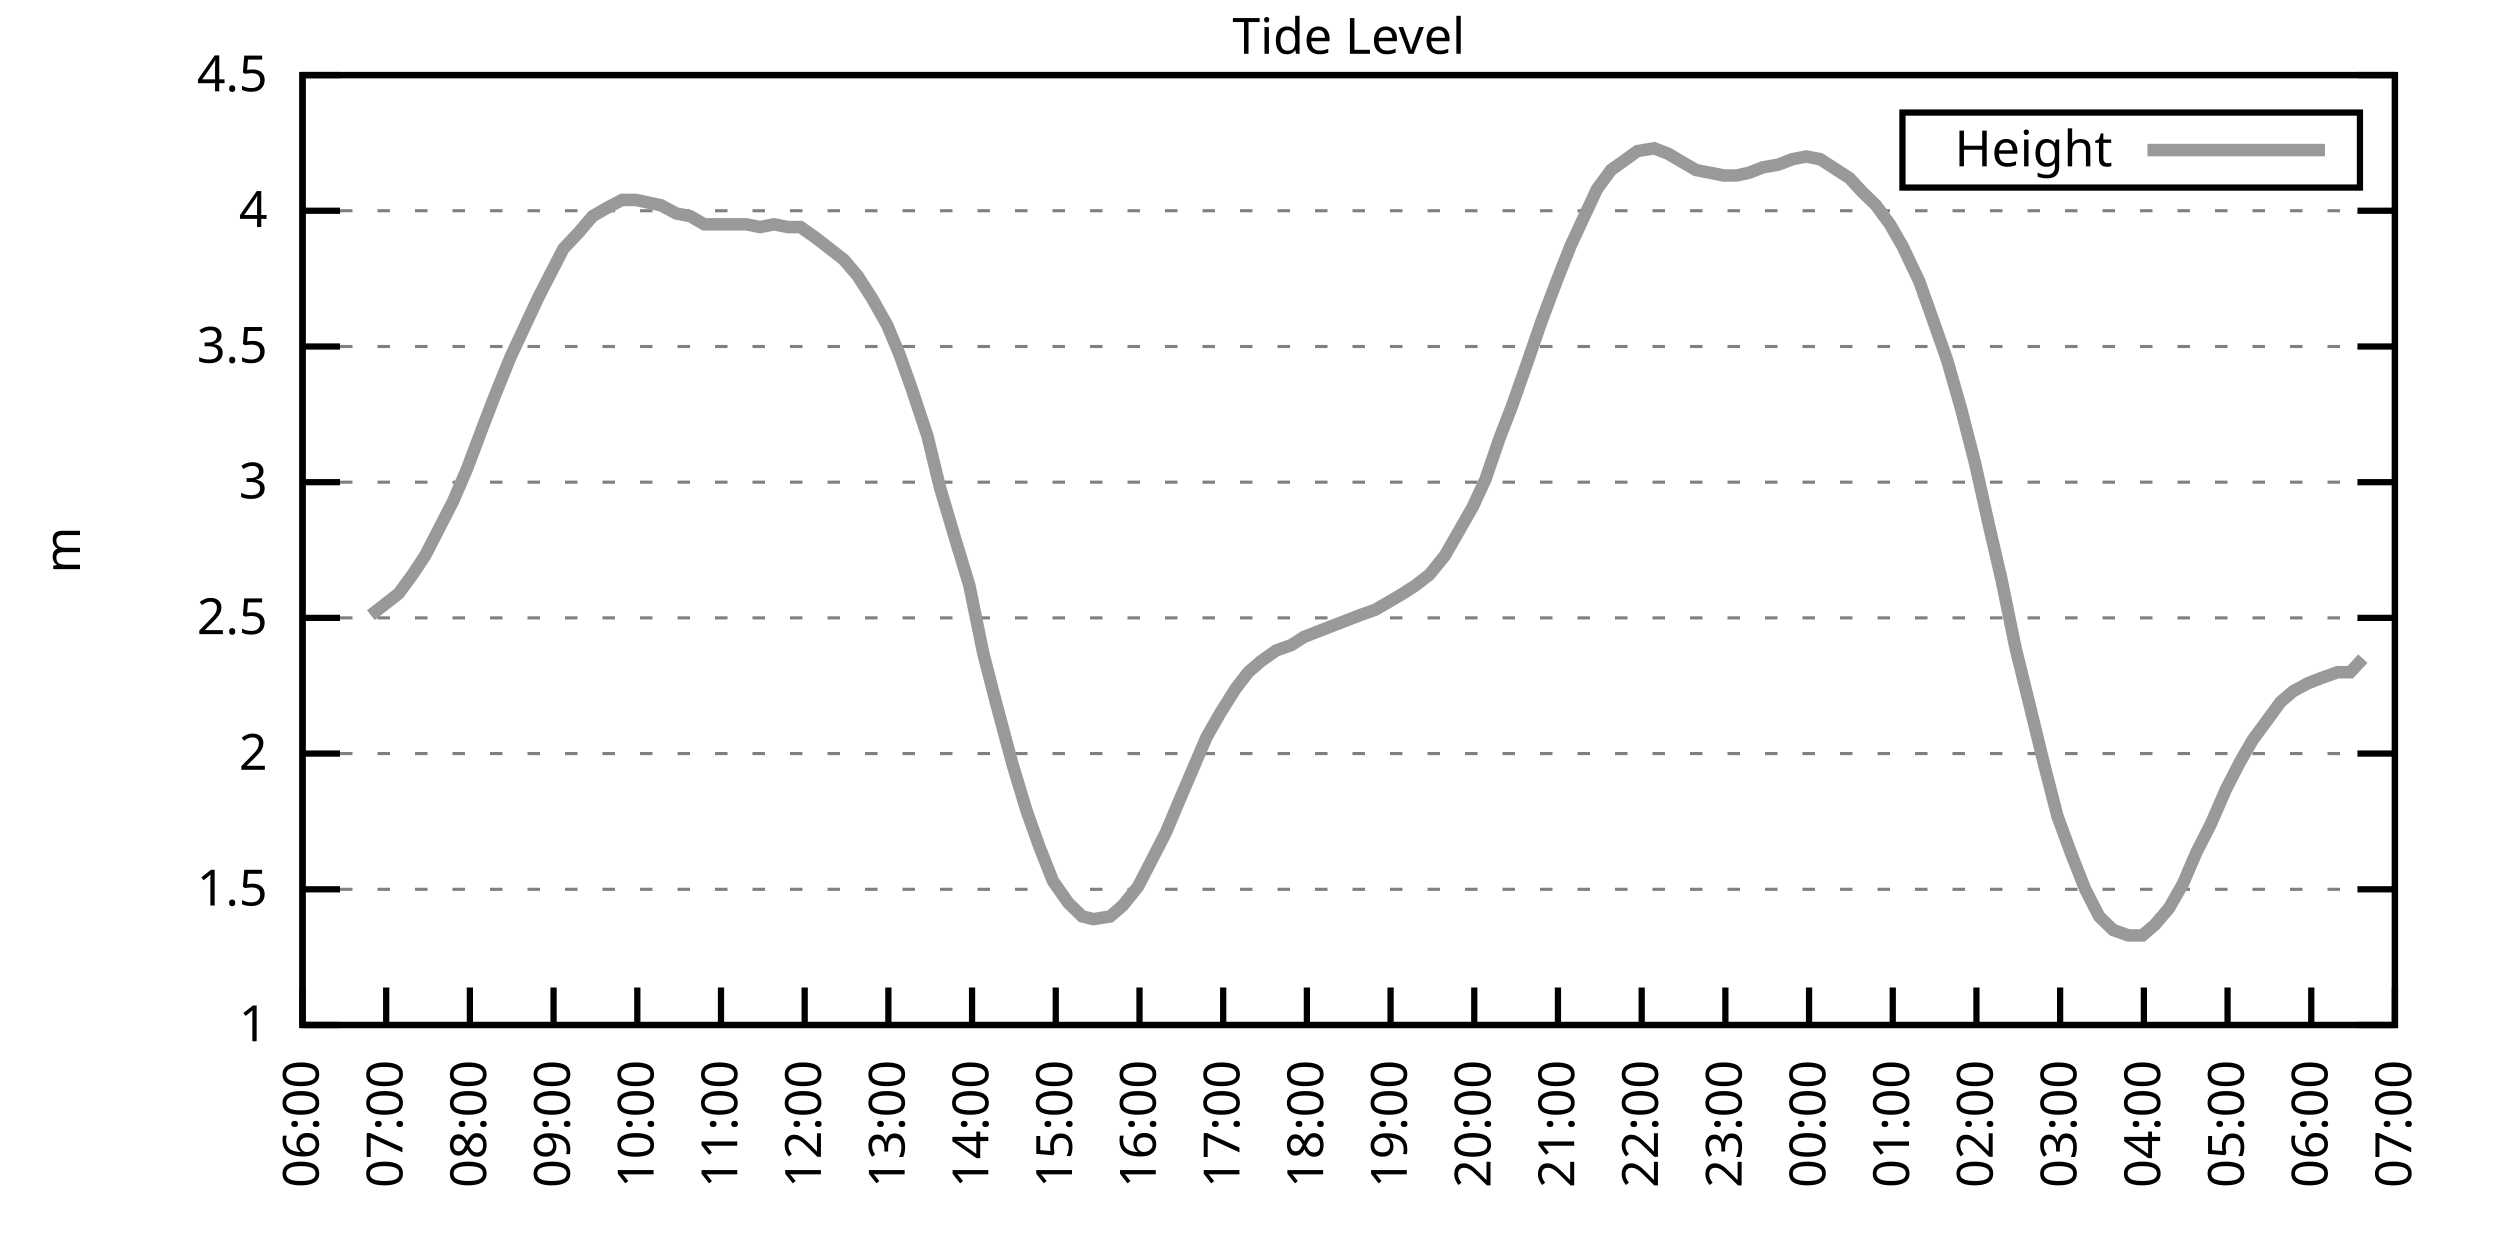
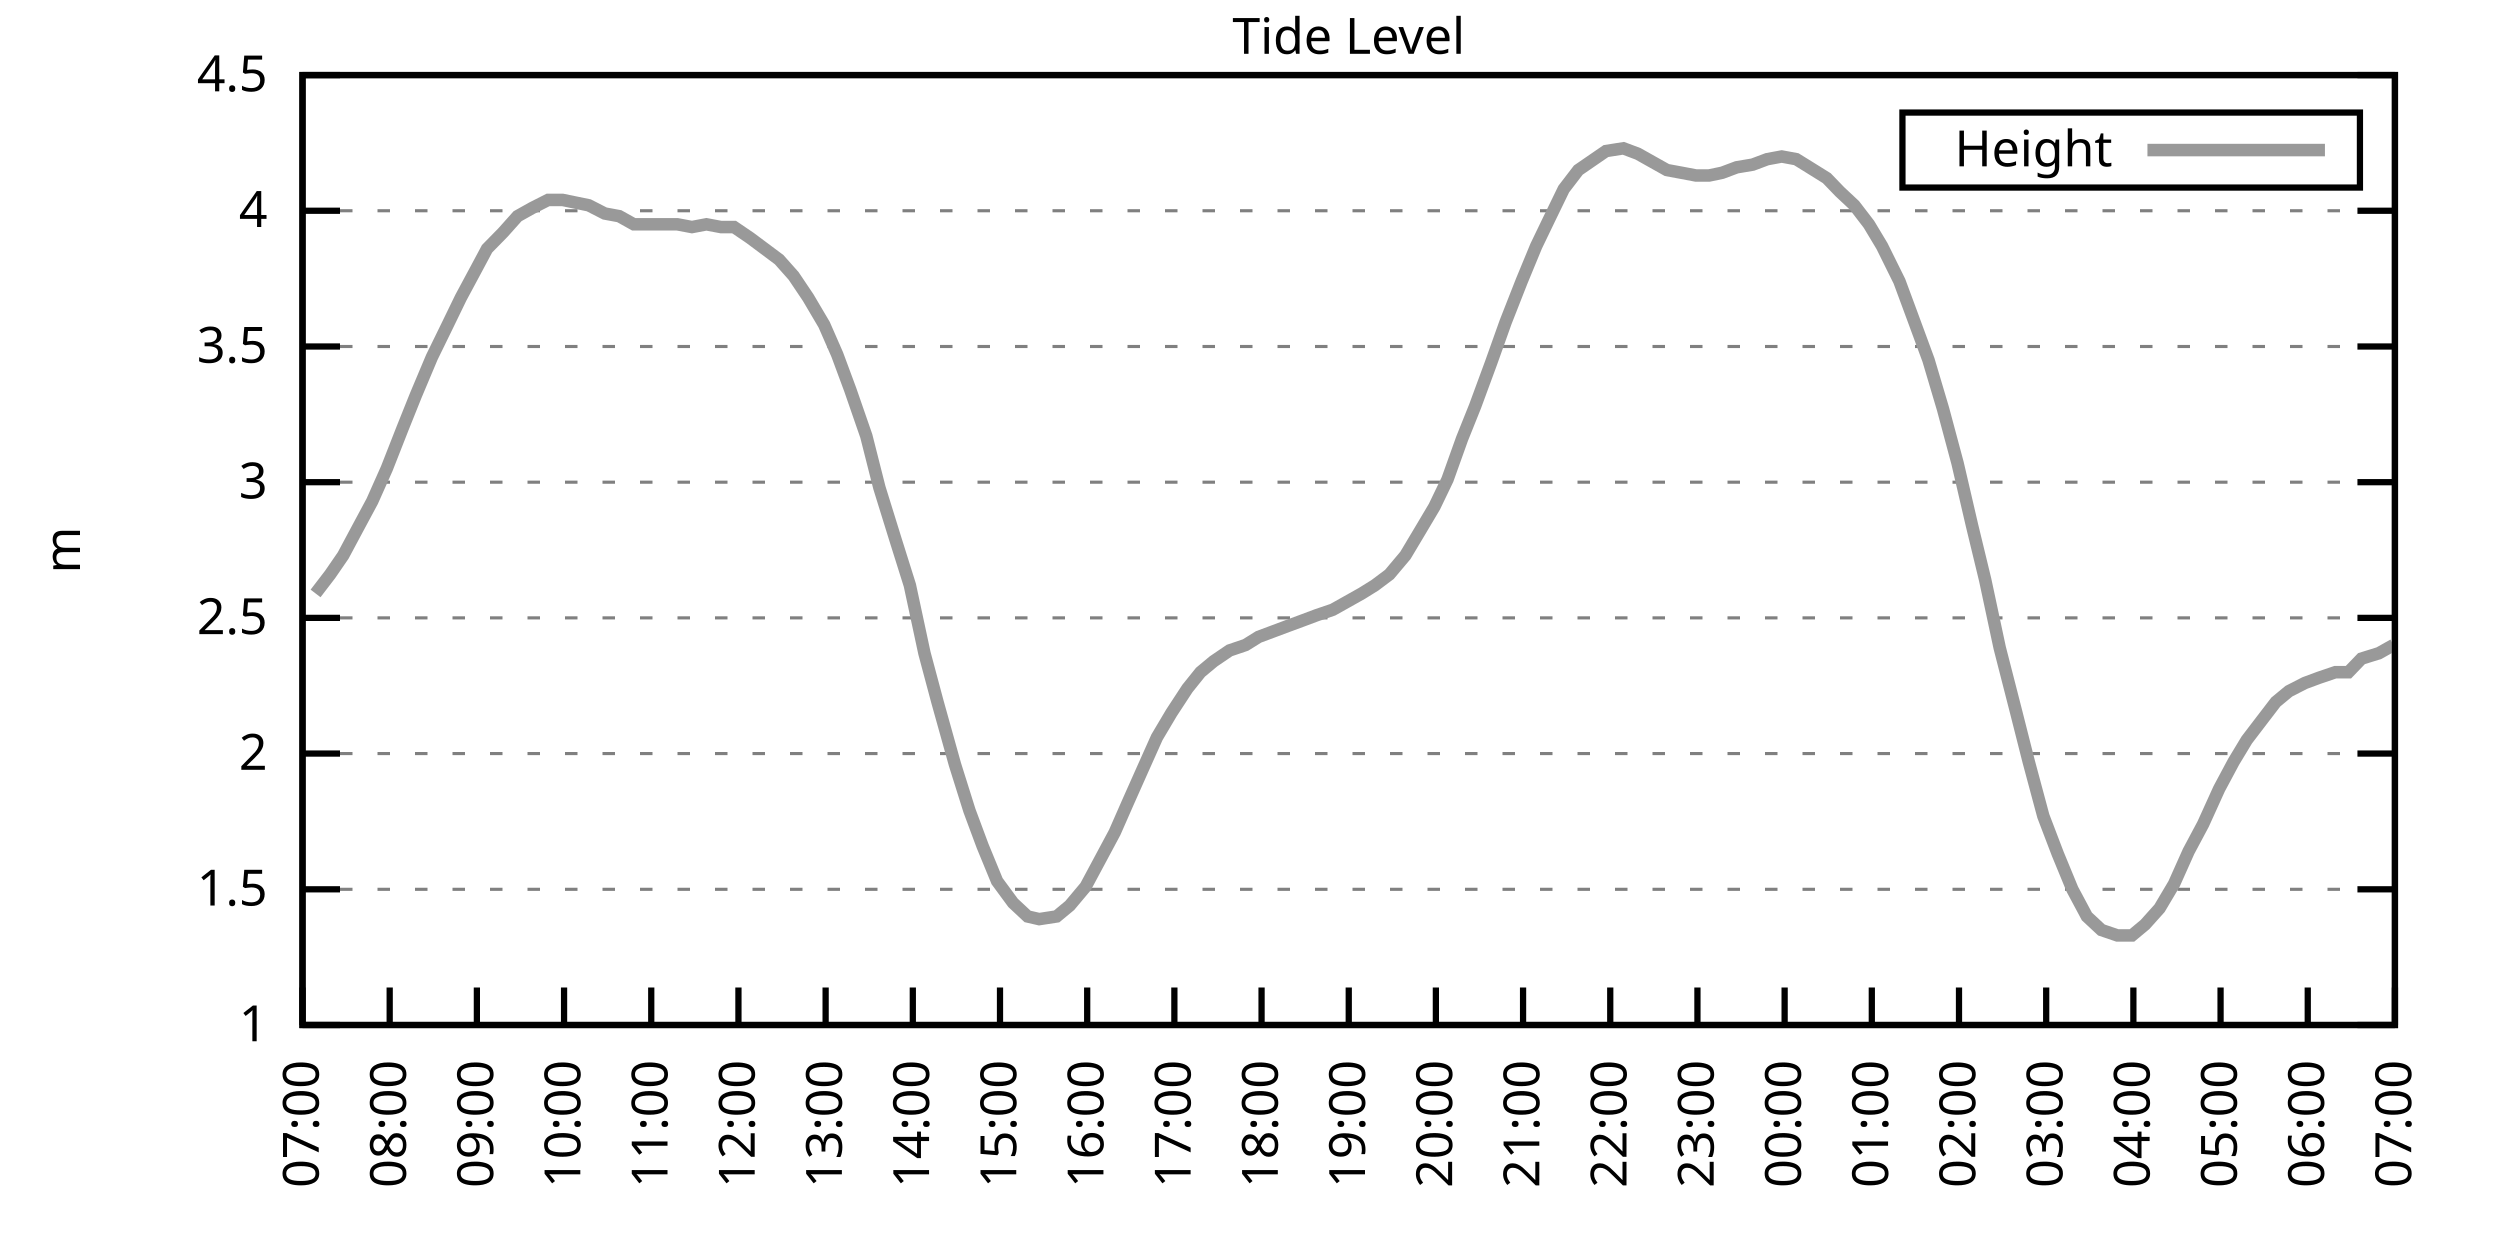
<svg xmlns="http://www.w3.org/2000/svg" xmlns:xlink="http://www.w3.org/1999/xlink" width="400" height="200" viewBox="0 0 400 200">
  <g id="gnuplot_canvas">
    <rect x="0" y="0" width="400" height="200" fill="none" />
    <defs>
      <circle id="gpDot" r="0.5" stroke-width="0.5" stroke="currentColor" />
      <path id="gpPt0" stroke-width="0.333" stroke="currentColor" d="M-1,0 h2 M0,-1 v2" />
      <path id="gpPt1" stroke-width="0.333" stroke="currentColor" d="M-1,-1 L1,1 M1,-1 L-1,1" />
      <path id="gpPt2" stroke-width="0.333" stroke="currentColor" d="M-1,0 L1,0 M0,-1 L0,1 M-1,-1 L1,1 M-1,1 L1,-1" />
      <rect id="gpPt3" stroke-width="0.333" stroke="currentColor" x="-1" y="-1" width="2" height="2" />
      <rect id="gpPt4" stroke-width="0.333" stroke="currentColor" fill="currentColor" x="-1" y="-1" width="2" height="2" />
      <circle id="gpPt5" stroke-width="0.333" stroke="currentColor" cx="0" cy="0" r="1" />
      <use xlink:href="#gpPt5" id="gpPt6" fill="currentColor" stroke="none" />
      <path id="gpPt7" stroke-width="0.333" stroke="currentColor" d="M0,-1.33 L-1.33,0.67 L1.33,0.67 z" />
      <use xlink:href="#gpPt7" id="gpPt8" fill="currentColor" stroke="none" />
      <use xlink:href="#gpPt7" id="gpPt9" stroke="currentColor" transform="rotate(180)" />
      <use xlink:href="#gpPt9" id="gpPt10" fill="currentColor" stroke="none" />
      <use xlink:href="#gpPt3" id="gpPt11" stroke="currentColor" transform="rotate(45)" />
      <use xlink:href="#gpPt11" id="gpPt12" fill="currentColor" stroke="none" />
      <path id="gpPt13" stroke-width="0.333" stroke="currentColor" d="M0,1.330 L1.265,0.411 L0.782,-1.067 L-0.782,-1.076 L-1.265,0.411 z" />
      <use xlink:href="#gpPt13" id="gpPt14" fill="currentColor" stroke="none" />
      <filter id="textbox" filterUnits="objectBoundingBox" x="0" y="0" height="1" width="1">
        <feFlood flood-color="white" flood-opacity="1" result="bgnd" />
        <feComposite in="SourceGraphic" in2="bgnd" operator="atop" />
      </filter>
      <filter id="greybox" filterUnits="objectBoundingBox" x="0" y="0" height="1" width="1">
        <feFlood flood-color="lightgrey" flood-opacity="1" result="grey" />
        <feComposite in="SourceGraphic" in2="grey" operator="atop" />
      </filter>
    </defs>
    <g fill="none" color="white" stroke="currentColor" stroke-width="1.00" stroke-linecap="butt" stroke-linejoin="miter">
</g>
    <g fill="none" color="black" stroke="currentColor" stroke-width="1.00" stroke-linecap="butt" stroke-linejoin="miter">
      <g stroke="none" shape-rendering="crispEdges">
        <polygon fill="rgb(255, 255, 255)" points="48.40,164.00 383.18,164.00 383.18,12.02 48.40,12.02 " />
      </g>
    </g>
    <g fill="none" color="black" stroke="currentColor" stroke-width="1.00" stroke-linecap="butt" stroke-linejoin="miter">
</g>
    <g fill="none" color="black" stroke="black" stroke-width="0.50" stroke-linecap="butt" stroke-linejoin="miter">
</g>
    <g fill="none" color="gray" stroke="currentColor" stroke-width="0.50" stroke-linecap="butt" stroke-linejoin="miter">
      <path stroke="gray" stroke-dasharray="2,4" class="gridline" d="M48.40,164.00 L383.19,164.00  " />
    </g>
    <g fill="none" color="gray" stroke="gray" stroke-width="1.00" stroke-linecap="butt" stroke-linejoin="miter">
</g>
    <g fill="none" color="black" stroke="currentColor" stroke-width="1.00" stroke-linecap="butt" stroke-linejoin="miter">
      <path stroke="black" d="M48.40,164.00 L54.40,164.00 M383.19,164.00 L377.19,164.00  " />
      <g transform="translate(42.80,166.60)" stroke="none" fill="black" font-family="Sans" font-size="8.00" text-anchor="end">
        <text>
          <tspan font-family="Sans"> 1</tspan>
        </text>
      </g>
    </g>
    <g fill="none" color="black" stroke="currentColor" stroke-width="1.00" stroke-linecap="butt" stroke-linejoin="miter">
</g>
    <g fill="none" color="black" stroke="black" stroke-width="0.50" stroke-linecap="butt" stroke-linejoin="miter">
</g>
    <g fill="none" color="gray" stroke="currentColor" stroke-width="0.50" stroke-linecap="butt" stroke-linejoin="miter">
      <path stroke="gray" stroke-dasharray="2,4" class="gridline" d="M48.40,142.29 L383.19,142.29  " />
    </g>
    <g fill="none" color="gray" stroke="gray" stroke-width="1.00" stroke-linecap="butt" stroke-linejoin="miter">
</g>
    <g fill="none" color="black" stroke="currentColor" stroke-width="1.00" stroke-linecap="butt" stroke-linejoin="miter">
      <path stroke="black" d="M48.40,142.29 L54.40,142.29 M383.19,142.29 L377.19,142.29  " />
      <g transform="translate(42.80,144.89)" stroke="none" fill="black" font-family="Sans" font-size="8.00" text-anchor="end">
        <text>
          <tspan font-family="Sans"> 1.5</tspan>
        </text>
      </g>
    </g>
    <g fill="none" color="black" stroke="currentColor" stroke-width="1.00" stroke-linecap="butt" stroke-linejoin="miter">
</g>
    <g fill="none" color="black" stroke="black" stroke-width="0.50" stroke-linecap="butt" stroke-linejoin="miter">
</g>
    <g fill="none" color="gray" stroke="currentColor" stroke-width="0.50" stroke-linecap="butt" stroke-linejoin="miter">
      <path stroke="gray" stroke-dasharray="2,4" class="gridline" d="M48.40,120.57 L383.19,120.57  " />
    </g>
    <g fill="none" color="gray" stroke="gray" stroke-width="1.00" stroke-linecap="butt" stroke-linejoin="miter">
</g>
    <g fill="none" color="black" stroke="currentColor" stroke-width="1.00" stroke-linecap="butt" stroke-linejoin="miter">
      <path stroke="black" d="M48.40,120.57 L54.40,120.57 M383.19,120.57 L377.19,120.57  " />
      <g transform="translate(42.80,123.17)" stroke="none" fill="black" font-family="Sans" font-size="8.00" text-anchor="end">
        <text>
          <tspan font-family="Sans"> 2</tspan>
        </text>
      </g>
    </g>
    <g fill="none" color="black" stroke="currentColor" stroke-width="1.00" stroke-linecap="butt" stroke-linejoin="miter">
</g>
    <g fill="none" color="black" stroke="black" stroke-width="0.50" stroke-linecap="butt" stroke-linejoin="miter">
</g>
    <g fill="none" color="gray" stroke="currentColor" stroke-width="0.50" stroke-linecap="butt" stroke-linejoin="miter">
      <path stroke="gray" stroke-dasharray="2,4" class="gridline" d="M48.40,98.86 L383.19,98.86  " />
    </g>
    <g fill="none" color="gray" stroke="gray" stroke-width="1.00" stroke-linecap="butt" stroke-linejoin="miter">
</g>
    <g fill="none" color="black" stroke="currentColor" stroke-width="1.00" stroke-linecap="butt" stroke-linejoin="miter">
      <path stroke="black" d="M48.40,98.86 L54.40,98.86 M383.19,98.86 L377.19,98.86  " />
      <g transform="translate(42.80,101.46)" stroke="none" fill="black" font-family="Sans" font-size="8.00" text-anchor="end">
        <text>
          <tspan font-family="Sans"> 2.5</tspan>
        </text>
      </g>
    </g>
    <g fill="none" color="black" stroke="currentColor" stroke-width="1.00" stroke-linecap="butt" stroke-linejoin="miter">
</g>
    <g fill="none" color="black" stroke="black" stroke-width="0.50" stroke-linecap="butt" stroke-linejoin="miter">
</g>
    <g fill="none" color="gray" stroke="currentColor" stroke-width="0.50" stroke-linecap="butt" stroke-linejoin="miter">
      <path stroke="gray" stroke-dasharray="2,4" class="gridline" d="M48.40,77.15 L383.19,77.15  " />
    </g>
    <g fill="none" color="gray" stroke="gray" stroke-width="1.00" stroke-linecap="butt" stroke-linejoin="miter">
</g>
    <g fill="none" color="black" stroke="currentColor" stroke-width="1.00" stroke-linecap="butt" stroke-linejoin="miter">
      <path stroke="black" d="M48.40,77.15 L54.40,77.15 M383.19,77.15 L377.19,77.15  " />
      <g transform="translate(42.80,79.75)" stroke="none" fill="black" font-family="Sans" font-size="8.00" text-anchor="end">
        <text>
          <tspan font-family="Sans"> 3</tspan>
        </text>
      </g>
    </g>
    <g fill="none" color="black" stroke="currentColor" stroke-width="1.00" stroke-linecap="butt" stroke-linejoin="miter">
</g>
    <g fill="none" color="black" stroke="black" stroke-width="0.50" stroke-linecap="butt" stroke-linejoin="miter">
</g>
    <g fill="none" color="gray" stroke="currentColor" stroke-width="0.50" stroke-linecap="butt" stroke-linejoin="miter">
      <path stroke="gray" stroke-dasharray="2,4" class="gridline" d="M48.40,55.44 L383.19,55.44  " />
    </g>
    <g fill="none" color="gray" stroke="gray" stroke-width="1.00" stroke-linecap="butt" stroke-linejoin="miter">
</g>
    <g fill="none" color="black" stroke="currentColor" stroke-width="1.00" stroke-linecap="butt" stroke-linejoin="miter">
      <path stroke="black" d="M48.40,55.44 L54.40,55.44 M383.19,55.44 L377.19,55.44  " />
      <g transform="translate(42.80,58.04)" stroke="none" fill="black" font-family="Sans" font-size="8.00" text-anchor="end">
        <text>
          <tspan font-family="Sans"> 3.5</tspan>
        </text>
      </g>
    </g>
    <g fill="none" color="black" stroke="currentColor" stroke-width="1.00" stroke-linecap="butt" stroke-linejoin="miter">
</g>
    <g fill="none" color="black" stroke="black" stroke-width="0.50" stroke-linecap="butt" stroke-linejoin="miter">
</g>
    <g fill="none" color="gray" stroke="currentColor" stroke-width="0.50" stroke-linecap="butt" stroke-linejoin="miter">
      <path stroke="gray" stroke-dasharray="2,4" class="gridline" d="M48.40,33.72 L383.19,33.72  " />
    </g>
    <g fill="none" color="gray" stroke="gray" stroke-width="1.00" stroke-linecap="butt" stroke-linejoin="miter">
</g>
    <g fill="none" color="black" stroke="currentColor" stroke-width="1.00" stroke-linecap="butt" stroke-linejoin="miter">
      <path stroke="black" d="M48.40,33.72 L54.40,33.72 M383.19,33.72 L377.19,33.72  " />
      <g transform="translate(42.80,36.32)" stroke="none" fill="black" font-family="Sans" font-size="8.00" text-anchor="end">
        <text>
          <tspan font-family="Sans"> 4</tspan>
        </text>
      </g>
    </g>
    <g fill="none" color="black" stroke="currentColor" stroke-width="1.00" stroke-linecap="butt" stroke-linejoin="miter">
</g>
    <g fill="none" color="black" stroke="black" stroke-width="0.50" stroke-linecap="butt" stroke-linejoin="miter">
</g>
    <g fill="none" color="gray" stroke="currentColor" stroke-width="0.50" stroke-linecap="butt" stroke-linejoin="miter">
      <path stroke="gray" stroke-dasharray="2,4" class="gridline" d="M48.40,12.01 L383.19,12.01  " />
    </g>
    <g fill="none" color="gray" stroke="gray" stroke-width="1.00" stroke-linecap="butt" stroke-linejoin="miter">
</g>
    <g fill="none" color="black" stroke="currentColor" stroke-width="1.00" stroke-linecap="butt" stroke-linejoin="miter">
      <path stroke="black" d="M48.40,12.01 L54.40,12.01 M383.19,12.01 L377.19,12.01  " />
      <g transform="translate(42.80,14.61)" stroke="none" fill="black" font-family="Sans" font-size="8.00" text-anchor="end">
        <text>
          <tspan font-family="Sans"> 4.5</tspan>
        </text>
      </g>
    </g>
    <g fill="none" color="black" stroke="currentColor" stroke-width="1.00" stroke-linecap="butt" stroke-linejoin="miter">
      <path stroke="black" d="M48.40,164.00 L48.40,158.00  " />
      <g transform="translate(51.00,169.60) rotate(270.00)" stroke="none" fill="black" font-family="Sans" font-size="8.00" text-anchor="end">
        <text>
-           <tspan font-family="Sans">06:00</tspan>
-         </text>
-       </g>
-     </g>
-     <g fill="none" color="black" stroke="currentColor" stroke-width="1.00" stroke-linecap="butt" stroke-linejoin="miter">
-       <path stroke="black" d="M61.79,164.00 L61.79,158.00  " />
-       <g transform="translate(64.39,169.60) rotate(270.00)" stroke="none" fill="black" font-family="Sans" font-size="8.00" text-anchor="end">
-         <text>
          <tspan font-family="Sans">07:00</tspan>
        </text>
      </g>
    </g>
    <g fill="none" color="black" stroke="currentColor" stroke-width="1.00" stroke-linecap="butt" stroke-linejoin="miter">
-       <path stroke="black" d="M75.18,164.00 L75.18,158.00  " />
-       <g transform="translate(77.78,169.60) rotate(270.00)" stroke="none" fill="black" font-family="Sans" font-size="8.00" text-anchor="end">
+       <path stroke="black" d="M62.35,164.00 L62.35,158.00  " />
+       <g transform="translate(64.95,169.60) rotate(270.00)" stroke="none" fill="black" font-family="Sans" font-size="8.00" text-anchor="end">
        <text>
          <tspan font-family="Sans">08:00</tspan>
        </text>
      </g>
    </g>
    <g fill="none" color="black" stroke="currentColor" stroke-width="1.00" stroke-linecap="butt" stroke-linejoin="miter">
-       <path stroke="black" d="M88.57,164.00 L88.57,158.00  " />
-       <g transform="translate(91.17,169.60) rotate(270.00)" stroke="none" fill="black" font-family="Sans" font-size="8.00" text-anchor="end">
+       <path stroke="black" d="M76.30,164.00 L76.30,158.00  " />
+       <g transform="translate(78.90,169.60) rotate(270.00)" stroke="none" fill="black" font-family="Sans" font-size="8.00" text-anchor="end">
        <text>
          <tspan font-family="Sans">09:00</tspan>
        </text>
      </g>
    </g>
    <g fill="none" color="black" stroke="currentColor" stroke-width="1.00" stroke-linecap="butt" stroke-linejoin="miter">
-       <path stroke="black" d="M101.97,164.00 L101.97,158.00  " />
-       <g transform="translate(104.57,169.60) rotate(270.00)" stroke="none" fill="black" font-family="Sans" font-size="8.00" text-anchor="end">
+       <path stroke="black" d="M90.25,164.00 L90.25,158.00  " />
+       <g transform="translate(92.85,169.60) rotate(270.00)" stroke="none" fill="black" font-family="Sans" font-size="8.00" text-anchor="end">
        <text>
          <tspan font-family="Sans">10:00</tspan>
        </text>
      </g>
    </g>
    <g fill="none" color="black" stroke="currentColor" stroke-width="1.00" stroke-linecap="butt" stroke-linejoin="miter">
-       <path stroke="black" d="M115.36,164.00 L115.36,158.00  " />
-       <g transform="translate(117.96,169.60) rotate(270.00)" stroke="none" fill="black" font-family="Sans" font-size="8.00" text-anchor="end">
+       <path stroke="black" d="M104.20,164.00 L104.20,158.00  " />
+       <g transform="translate(106.80,169.60) rotate(270.00)" stroke="none" fill="black" font-family="Sans" font-size="8.00" text-anchor="end">
        <text>
          <tspan font-family="Sans">11:00</tspan>
        </text>
      </g>
    </g>
    <g fill="none" color="black" stroke="currentColor" stroke-width="1.00" stroke-linecap="butt" stroke-linejoin="miter">
-       <path stroke="black" d="M128.75,164.00 L128.75,158.00  " />
-       <g transform="translate(131.35,169.60) rotate(270.00)" stroke="none" fill="black" font-family="Sans" font-size="8.00" text-anchor="end">
+       <path stroke="black" d="M118.15,164.00 L118.15,158.00  " />
+       <g transform="translate(120.75,169.60) rotate(270.00)" stroke="none" fill="black" font-family="Sans" font-size="8.00" text-anchor="end">
        <text>
          <tspan font-family="Sans">12:00</tspan>
        </text>
      </g>
    </g>
    <g fill="none" color="black" stroke="currentColor" stroke-width="1.00" stroke-linecap="butt" stroke-linejoin="miter">
-       <path stroke="black" d="M142.14,164.00 L142.14,158.00  " />
-       <g transform="translate(144.74,169.60) rotate(270.00)" stroke="none" fill="black" font-family="Sans" font-size="8.00" text-anchor="end">
+       <path stroke="black" d="M132.10,164.00 L132.10,158.00  " />
+       <g transform="translate(134.70,169.60) rotate(270.00)" stroke="none" fill="black" font-family="Sans" font-size="8.00" text-anchor="end">
        <text>
          <tspan font-family="Sans">13:00</tspan>
        </text>
      </g>
    </g>
    <g fill="none" color="black" stroke="currentColor" stroke-width="1.00" stroke-linecap="butt" stroke-linejoin="miter">
-       <path stroke="black" d="M155.53,164.00 L155.53,158.00  " />
-       <g transform="translate(158.13,169.60) rotate(270.00)" stroke="none" fill="black" font-family="Sans" font-size="8.00" text-anchor="end">
+       <path stroke="black" d="M146.05,164.00 L146.05,158.00  " />
+       <g transform="translate(148.65,169.60) rotate(270.00)" stroke="none" fill="black" font-family="Sans" font-size="8.00" text-anchor="end">
        <text>
          <tspan font-family="Sans">14:00</tspan>
        </text>
      </g>
    </g>
    <g fill="none" color="black" stroke="currentColor" stroke-width="1.00" stroke-linecap="butt" stroke-linejoin="miter">
-       <path stroke="black" d="M168.92,164.00 L168.92,158.00  " />
-       <g transform="translate(171.52,169.60) rotate(270.00)" stroke="none" fill="black" font-family="Sans" font-size="8.00" text-anchor="end">
+       <path stroke="black" d="M160.00,164.00 L160.00,158.00  " />
+       <g transform="translate(162.60,169.60) rotate(270.00)" stroke="none" fill="black" font-family="Sans" font-size="8.00" text-anchor="end">
        <text>
          <tspan font-family="Sans">15:00</tspan>
        </text>
      </g>
    </g>
    <g fill="none" color="black" stroke="currentColor" stroke-width="1.00" stroke-linecap="butt" stroke-linejoin="miter">
-       <path stroke="black" d="M182.32,164.00 L182.32,158.00  " />
-       <g transform="translate(184.92,169.60) rotate(270.00)" stroke="none" fill="black" font-family="Sans" font-size="8.00" text-anchor="end">
+       <path stroke="black" d="M173.95,164.00 L173.95,158.00  " />
+       <g transform="translate(176.55,169.60) rotate(270.00)" stroke="none" fill="black" font-family="Sans" font-size="8.00" text-anchor="end">
        <text>
          <tspan font-family="Sans">16:00</tspan>
        </text>
      </g>
    </g>
    <g fill="none" color="black" stroke="currentColor" stroke-width="1.00" stroke-linecap="butt" stroke-linejoin="miter">
-       <path stroke="black" d="M195.71,164.00 L195.71,158.00  " />
-       <g transform="translate(198.31,169.60) rotate(270.00)" stroke="none" fill="black" font-family="Sans" font-size="8.00" text-anchor="end">
+       <path stroke="black" d="M187.90,164.00 L187.90,158.00  " />
+       <g transform="translate(190.50,169.60) rotate(270.00)" stroke="none" fill="black" font-family="Sans" font-size="8.00" text-anchor="end">
        <text>
          <tspan font-family="Sans">17:00</tspan>
        </text>
      </g>
    </g>
    <g fill="none" color="black" stroke="currentColor" stroke-width="1.00" stroke-linecap="butt" stroke-linejoin="miter">
-       <path stroke="black" d="M209.10,164.00 L209.10,158.00  " />
-       <g transform="translate(211.70,169.60) rotate(270.00)" stroke="none" fill="black" font-family="Sans" font-size="8.00" text-anchor="end">
+       <path stroke="black" d="M201.85,164.00 L201.85,158.00  " />
+       <g transform="translate(204.45,169.60) rotate(270.00)" stroke="none" fill="black" font-family="Sans" font-size="8.00" text-anchor="end">
        <text>
          <tspan font-family="Sans">18:00</tspan>
        </text>
      </g>
    </g>
    <g fill="none" color="black" stroke="currentColor" stroke-width="1.00" stroke-linecap="butt" stroke-linejoin="miter">
-       <path stroke="black" d="M222.49,164.00 L222.49,158.00  " />
-       <g transform="translate(225.09,169.60) rotate(270.00)" stroke="none" fill="black" font-family="Sans" font-size="8.00" text-anchor="end">
+       <path stroke="black" d="M215.80,164.00 L215.80,158.00  " />
+       <g transform="translate(218.40,169.60) rotate(270.00)" stroke="none" fill="black" font-family="Sans" font-size="8.00" text-anchor="end">
        <text>
          <tspan font-family="Sans">19:00</tspan>
        </text>
      </g>
    </g>
    <g fill="none" color="black" stroke="currentColor" stroke-width="1.00" stroke-linecap="butt" stroke-linejoin="miter">
-       <path stroke="black" d="M235.88,164.00 L235.88,158.00  " />
-       <g transform="translate(238.48,169.60) rotate(270.00)" stroke="none" fill="black" font-family="Sans" font-size="8.00" text-anchor="end">
+       <path stroke="black" d="M229.74,164.00 L229.74,158.00  " />
+       <g transform="translate(232.34,169.60) rotate(270.00)" stroke="none" fill="black" font-family="Sans" font-size="8.00" text-anchor="end">
        <text>
          <tspan font-family="Sans">20:00</tspan>
        </text>
      </g>
    </g>
    <g fill="none" color="black" stroke="currentColor" stroke-width="1.00" stroke-linecap="butt" stroke-linejoin="miter">
-       <path stroke="black" d="M249.27,164.00 L249.27,158.00  " />
-       <g transform="translate(251.87,169.60) rotate(270.00)" stroke="none" fill="black" font-family="Sans" font-size="8.00" text-anchor="end">
+       <path stroke="black" d="M243.69,164.00 L243.69,158.00  " />
+       <g transform="translate(246.29,169.60) rotate(270.00)" stroke="none" fill="black" font-family="Sans" font-size="8.00" text-anchor="end">
        <text>
          <tspan font-family="Sans">21:00</tspan>
        </text>
      </g>
    </g>
    <g fill="none" color="black" stroke="currentColor" stroke-width="1.00" stroke-linecap="butt" stroke-linejoin="miter">
-       <path stroke="black" d="M262.67,164.00 L262.67,158.00  " />
-       <g transform="translate(265.27,169.60) rotate(270.00)" stroke="none" fill="black" font-family="Sans" font-size="8.00" text-anchor="end">
+       <path stroke="black" d="M257.64,164.00 L257.64,158.00  " />
+       <g transform="translate(260.24,169.60) rotate(270.00)" stroke="none" fill="black" font-family="Sans" font-size="8.00" text-anchor="end">
        <text>
          <tspan font-family="Sans">22:00</tspan>
        </text>
      </g>
    </g>
    <g fill="none" color="black" stroke="currentColor" stroke-width="1.00" stroke-linecap="butt" stroke-linejoin="miter">
-       <path stroke="black" d="M276.06,164.00 L276.06,158.00  " />
-       <g transform="translate(278.66,169.60) rotate(270.00)" stroke="none" fill="black" font-family="Sans" font-size="8.00" text-anchor="end">
+       <path stroke="black" d="M271.59,164.00 L271.59,158.00  " />
+       <g transform="translate(274.19,169.60) rotate(270.00)" stroke="none" fill="black" font-family="Sans" font-size="8.00" text-anchor="end">
        <text>
          <tspan font-family="Sans">23:00</tspan>
        </text>
      </g>
    </g>
    <g fill="none" color="black" stroke="currentColor" stroke-width="1.00" stroke-linecap="butt" stroke-linejoin="miter">
-       <path stroke="black" d="M289.45,164.00 L289.45,158.00  " />
-       <g transform="translate(292.05,169.60) rotate(270.00)" stroke="none" fill="black" font-family="Sans" font-size="8.00" text-anchor="end">
+       <path stroke="black" d="M285.54,164.00 L285.54,158.00  " />
+       <g transform="translate(288.14,169.60) rotate(270.00)" stroke="none" fill="black" font-family="Sans" font-size="8.00" text-anchor="end">
        <text>
          <tspan font-family="Sans">00:00</tspan>
        </text>
      </g>
    </g>
    <g fill="none" color="black" stroke="currentColor" stroke-width="1.00" stroke-linecap="butt" stroke-linejoin="miter">
-       <path stroke="black" d="M302.84,164.00 L302.84,158.00  " />
-       <g transform="translate(305.44,169.60) rotate(270.00)" stroke="none" fill="black" font-family="Sans" font-size="8.00" text-anchor="end">
+       <path stroke="black" d="M299.49,164.00 L299.49,158.00  " />
+       <g transform="translate(302.09,169.60) rotate(270.00)" stroke="none" fill="black" font-family="Sans" font-size="8.00" text-anchor="end">
        <text>
          <tspan font-family="Sans">01:00</tspan>
        </text>
      </g>
    </g>
    <g fill="none" color="black" stroke="currentColor" stroke-width="1.00" stroke-linecap="butt" stroke-linejoin="miter">
-       <path stroke="black" d="M316.23,164.00 L316.23,158.00  " />
-       <g transform="translate(318.83,169.60) rotate(270.00)" stroke="none" fill="black" font-family="Sans" font-size="8.00" text-anchor="end">
+       <path stroke="black" d="M313.44,164.00 L313.44,158.00  " />
+       <g transform="translate(316.04,169.60) rotate(270.00)" stroke="none" fill="black" font-family="Sans" font-size="8.00" text-anchor="end">
        <text>
          <tspan font-family="Sans">02:00</tspan>
        </text>
      </g>
    </g>
    <g fill="none" color="black" stroke="currentColor" stroke-width="1.00" stroke-linecap="butt" stroke-linejoin="miter">
-       <path stroke="black" d="M329.62,164.00 L329.62,158.00  " />
-       <g transform="translate(332.22,169.60) rotate(270.00)" stroke="none" fill="black" font-family="Sans" font-size="8.00" text-anchor="end">
+       <path stroke="black" d="M327.39,164.00 L327.39,158.00  " />
+       <g transform="translate(329.99,169.60) rotate(270.00)" stroke="none" fill="black" font-family="Sans" font-size="8.00" text-anchor="end">
        <text>
          <tspan font-family="Sans">03:00</tspan>
        </text>
      </g>
    </g>
    <g fill="none" color="black" stroke="currentColor" stroke-width="1.00" stroke-linecap="butt" stroke-linejoin="miter">
-       <path stroke="black" d="M343.02,164.00 L343.02,158.00  " />
-       <g transform="translate(345.62,169.60) rotate(270.00)" stroke="none" fill="black" font-family="Sans" font-size="8.00" text-anchor="end">
+       <path stroke="black" d="M341.34,164.00 L341.34,158.00  " />
+       <g transform="translate(343.94,169.60) rotate(270.00)" stroke="none" fill="black" font-family="Sans" font-size="8.00" text-anchor="end">
        <text>
          <tspan font-family="Sans">04:00</tspan>
        </text>
      </g>
    </g>
    <g fill="none" color="black" stroke="currentColor" stroke-width="1.00" stroke-linecap="butt" stroke-linejoin="miter">
-       <path stroke="black" d="M356.41,164.00 L356.41,158.00  " />
-       <g transform="translate(359.01,169.60) rotate(270.00)" stroke="none" fill="black" font-family="Sans" font-size="8.00" text-anchor="end">
+       <path stroke="black" d="M355.29,164.00 L355.29,158.00  " />
+       <g transform="translate(357.89,169.60) rotate(270.00)" stroke="none" fill="black" font-family="Sans" font-size="8.00" text-anchor="end">
        <text>
          <tspan font-family="Sans">05:00</tspan>
        </text>
      </g>
    </g>
    <g fill="none" color="black" stroke="currentColor" stroke-width="1.00" stroke-linecap="butt" stroke-linejoin="miter">
-       <path stroke="black" d="M369.80,164.00 L369.80,158.00  " />
-       <g transform="translate(372.40,169.60) rotate(270.00)" stroke="none" fill="black" font-family="Sans" font-size="8.00" text-anchor="end">
+       <path stroke="black" d="M369.24,164.00 L369.24,158.00  " />
+       <g transform="translate(371.84,169.60) rotate(270.00)" stroke="none" fill="black" font-family="Sans" font-size="8.00" text-anchor="end">
        <text>
          <tspan font-family="Sans">06:00</tspan>
        </text>
      </g>
    </g>
    <g fill="none" color="black" stroke="currentColor" stroke-width="1.00" stroke-linecap="butt" stroke-linejoin="miter">
      <path stroke="black" d="M383.19,164.00 L383.19,158.00  " />
      <g transform="translate(385.79,169.60) rotate(270.00)" stroke="none" fill="black" font-family="Sans" font-size="8.00" text-anchor="end">
        <text>
          <tspan font-family="Sans">07:00</tspan>
        </text>
      </g>
    </g>
    <g fill="none" color="black" stroke="currentColor" stroke-width="1.00" stroke-linecap="butt" stroke-linejoin="miter">
</g>
    <g fill="none" color="black" stroke="currentColor" stroke-width="1.00" stroke-linecap="butt" stroke-linejoin="miter">
      <path stroke="black" d="M48.40,12.01 L48.40,164.00 L383.19,164.00 L383.19,12.01 L48.40,12.01 Z  " />
    </g>
    <g fill="none" color="black" stroke="currentColor" stroke-width="1.00" stroke-linecap="butt" stroke-linejoin="miter">
</g>
    <g fill="none" color="black" stroke="currentColor" stroke-width="1.00" stroke-linecap="butt" stroke-linejoin="miter">
      <path stroke="black" d="M304.39,30.01 L304.39,18.01 L377.59,18.01 L377.59,30.01 L304.39,30.01 Z  " />
    </g>
    <g id="Tide_level_plot_1">
      <g fill="none" color="white" stroke="black" stroke-width="2.00" stroke-linecap="butt" stroke-linejoin="miter">
</g>
      <g fill="none" color="black" stroke="currentColor" stroke-width="2.00" stroke-linecap="butt" stroke-linejoin="miter">
        <g transform="translate(337.99,26.61)" stroke="none" fill="black" font-family="Sans" font-size="8.00" text-anchor="end">
          <text>
            <tspan font-family="Sans">Height</tspan>
          </text>
        </g>
      </g>
      <g fill="none" color="black" stroke="currentColor" stroke-width="2.00" stroke-linecap="butt" stroke-linejoin="miter">
-         <path stroke="rgb(153, 153, 153)" d="M343.59,24.01 L371.99,24.01 M59.34,98.43 L61.57,96.69 L63.80,94.95 L66.03,91.91 L68.04,88.87 L70.27,84.53   L72.50,80.19 L74.74,74.98 L77.19,68.46 L79.20,63.25 L81.66,57.17 L83.89,52.40 L86.12,47.62 L88.35,43.28   L90.14,39.80 L92.59,37.20 L94.82,34.59 L97.06,33.29 L99.51,31.99 L101.74,31.99 L103.75,32.42 L105.76,32.85   L108.22,34.16 L110.45,34.59 L112.68,35.89 L114.91,35.89 L117.37,35.89 L119.38,35.89 L121.61,36.33 L123.84,35.89   L126.07,36.33 L128.08,36.33 L130.54,38.07 L132.77,39.80 L135.00,41.54 L137.23,44.15 L139.46,47.62 L141.92,51.96   L143.93,56.74 L145.94,62.38 L148.39,69.77 L150.40,78.02 L152.85,86.27 L155.09,93.65 L157.32,104.51 L159.33,112.32   L162.01,122.31 L164.24,129.69 L166.25,135.34 L168.48,140.98 L170.93,144.46 L173.17,146.63 L174.95,147.06 L177.63,146.63   L179.64,144.89 L182.09,141.85 L183.88,138.38 L186.56,133.17 L188.57,128.39 L190.80,123.18 L193.03,117.97 L195.26,114.06   L197.72,110.15 L199.73,107.55 L201.73,105.81 L204.19,104.07 L206.64,103.20 L208.65,101.90 L210.88,101.03 L213.12,100.16   L215.35,99.30 L217.58,98.43 L220.04,97.56 L222.27,96.26 L224.50,94.95 L226.51,93.65 L228.74,91.91 L231.20,88.87   L233.43,84.97 L235.66,81.06 L237.67,76.71 L239.90,70.20 L241.91,64.99 L244.36,58.04 L246.60,51.53 L249.05,45.01   L251.28,39.37 L253.29,35.03 L255.52,30.25 L257.76,27.21 L262.00,24.17 L264.67,23.73 L266.91,24.60 L269.14,25.91   L271.37,27.21 L273.60,27.64 L275.83,28.08 L277.84,28.08 L279.85,27.64 L282.08,26.77 L284.54,26.34 L286.77,25.47   L289.00,25.04 L291.23,25.47 L293.24,26.77 L295.92,28.51 L297.93,30.68 L300.16,32.85 L302.39,35.89 L304.40,39.37   L307.08,45.01 L309.09,50.66 L311.54,57.61 L313.78,65.42 L316.01,74.11 L318.24,84.10 L320.25,92.78 L322.48,103.64   L324.94,113.63 L326.95,121.88 L329.18,130.56 L331.41,136.64 L333.64,142.29 L335.87,146.63 L338.10,148.80 L340.56,149.67   L342.79,149.67 L344.80,147.93 L347.03,145.33 L349.26,141.42 L351.50,136.21 L353.73,131.86 L356.18,126.22 L358.42,121.88   L360.42,118.40 L362.66,115.36 L364.89,112.32 L366.90,110.59 L369.35,109.28 L371.58,108.42 L374.04,107.55 L376.05,107.55   L378.06,105.38  " />
+         <path stroke="rgb(153, 153, 153)" d="M343.59,24.01 L371.99,24.01 M50.49,94.95 L52.82,91.91 L54.91,88.87 L57.23,84.53 L59.56,80.19 L61.88,74.98   L64.44,68.46 L66.53,63.25 L69.09,57.17 L71.42,52.40 L73.74,47.62 L76.07,43.28 L77.93,39.80 L80.48,37.20   L82.81,34.59 L85.13,33.29 L87.69,31.99 L90.02,31.99 L92.11,32.42 L94.20,32.85 L96.76,34.16 L99.08,34.59   L101.41,35.89 L103.73,35.89 L106.29,35.89 L108.38,35.89 L110.71,36.33 L113.03,35.89 L115.36,36.33 L117.45,36.33   L120.01,38.07 L122.33,39.80 L124.66,41.54 L126.98,44.15 L129.31,47.62 L131.87,51.96 L133.96,56.74 L136.05,62.38   L138.61,69.77 L140.70,78.02 L143.26,86.27 L145.58,93.65 L147.91,104.51 L150.00,112.32 L152.79,122.31 L155.11,129.69   L157.21,135.34 L159.53,140.98 L162.09,144.46 L164.41,146.63 L166.27,147.06 L169.06,146.63 L171.16,144.89 L173.71,141.85   L175.57,138.38 L178.36,133.17 L180.46,128.39 L182.78,123.18 L185.11,117.97 L187.43,114.06 L189.99,110.15 L192.08,107.55   L194.17,105.81 L196.73,104.07 L199.29,103.20 L201.38,101.90 L203.71,101.03 L206.03,100.16 L208.36,99.30 L210.68,98.43   L213.24,97.56 L215.56,96.26 L217.89,94.95 L219.98,93.65 L222.30,91.91 L224.86,88.87 L227.19,84.97 L229.51,81.06   L231.60,76.71 L233.93,70.20 L236.02,64.99 L238.58,58.04 L240.90,51.53 L243.46,45.01 L245.79,39.37 L247.88,35.03   L250.20,30.25 L252.53,27.21 L256.95,24.17 L259.74,23.73 L262.06,24.60 L264.39,25.91 L266.71,27.21 L269.04,27.64   L271.36,28.08 L273.45,28.08 L275.55,27.64 L277.87,26.77 L280.43,26.34 L282.75,25.47 L285.08,25.04 L287.40,25.47   L289.50,26.77 L292.29,28.51 L294.38,30.68 L296.70,32.85 L299.03,35.89 L301.12,39.37 L303.91,45.01 L306.00,50.66   L308.56,57.61 L310.88,65.42 L313.21,74.11 L315.53,84.10 L317.63,92.78 L319.95,103.64 L322.51,113.63 L324.60,121.88   L326.93,130.56 L329.25,136.64 L331.58,142.29 L333.90,146.63 L336.23,148.80 L338.78,149.67 L341.11,149.67 L343.20,147.93   L345.53,145.33 L347.85,141.42 L350.18,136.21 L352.50,131.86 L355.06,126.22 L357.38,121.88 L359.48,118.40 L361.80,115.36   L364.13,112.32 L366.22,110.59 L368.78,109.28 L371.10,108.42 L373.66,107.55 L375.75,107.55 L377.84,105.38 L380.63,104.51   L382.96,103.20  " />
      </g>
    </g>
    <g fill="none" color="black" stroke="currentColor" stroke-width="2.00" stroke-linecap="butt" stroke-linejoin="miter">
</g>
    <g fill="none" color="black" stroke="black" stroke-width="1.00" stroke-linecap="butt" stroke-linejoin="miter">
</g>
    <g fill="none" color="black" stroke="currentColor" stroke-width="1.00" stroke-linecap="butt" stroke-linejoin="miter">
      <path stroke="black" d="M48.40,12.01 L48.40,164.00 L383.19,164.00 L383.19,12.01 L48.40,12.01 Z  " />
      <g transform="translate(12.80,88.01) rotate(270.00)" stroke="none" fill="black" font-family="Sans" font-size="8.00" text-anchor="middle">
        <text>
          <tspan font-family="Sans">m</tspan>
        </text>
      </g>
    </g>
    <g fill="none" color="black" stroke="currentColor" stroke-width="1.00" stroke-linecap="butt" stroke-linejoin="miter">
</g>
    <g fill="none" color="black" stroke="currentColor" stroke-width="1.00" stroke-linecap="butt" stroke-linejoin="miter">
      <g transform="translate(215.79,8.61)" stroke="none" fill="black" font-family="Sans" font-size="8.00" text-anchor="middle">
        <text>
          <tspan font-family="Sans">Tide Level</tspan>
        </text>
      </g>
    </g>
    <g fill="none" color="black" stroke="currentColor" stroke-width="1.00" stroke-linecap="butt" stroke-linejoin="miter">
</g>
  </g>
</svg>
